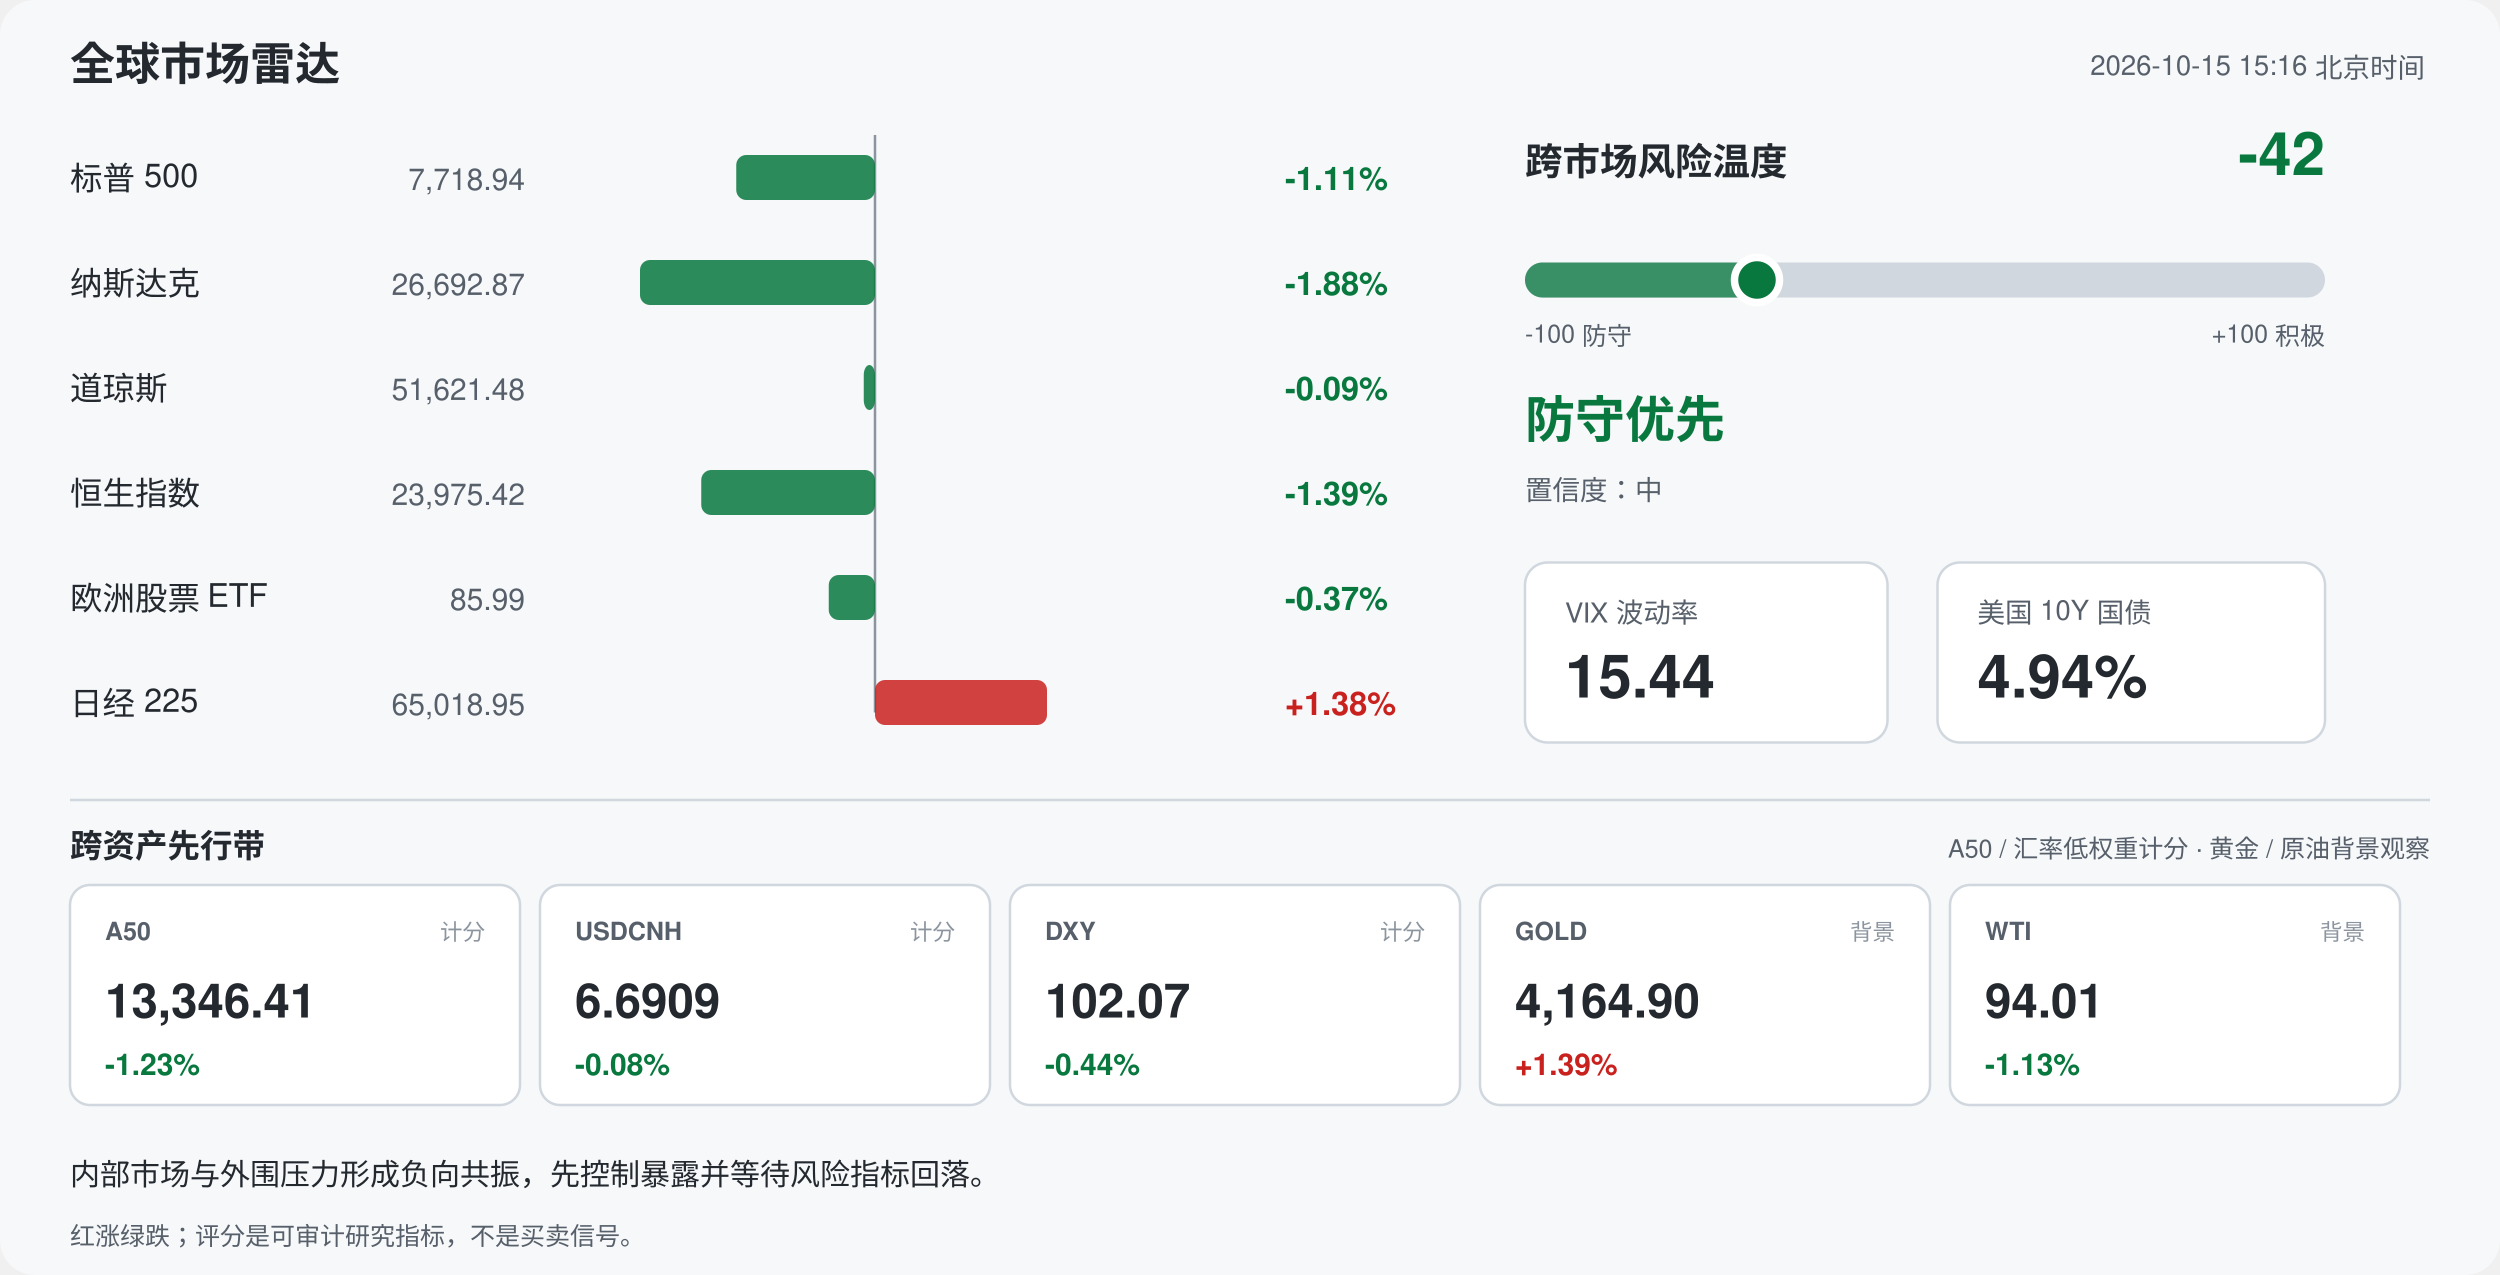
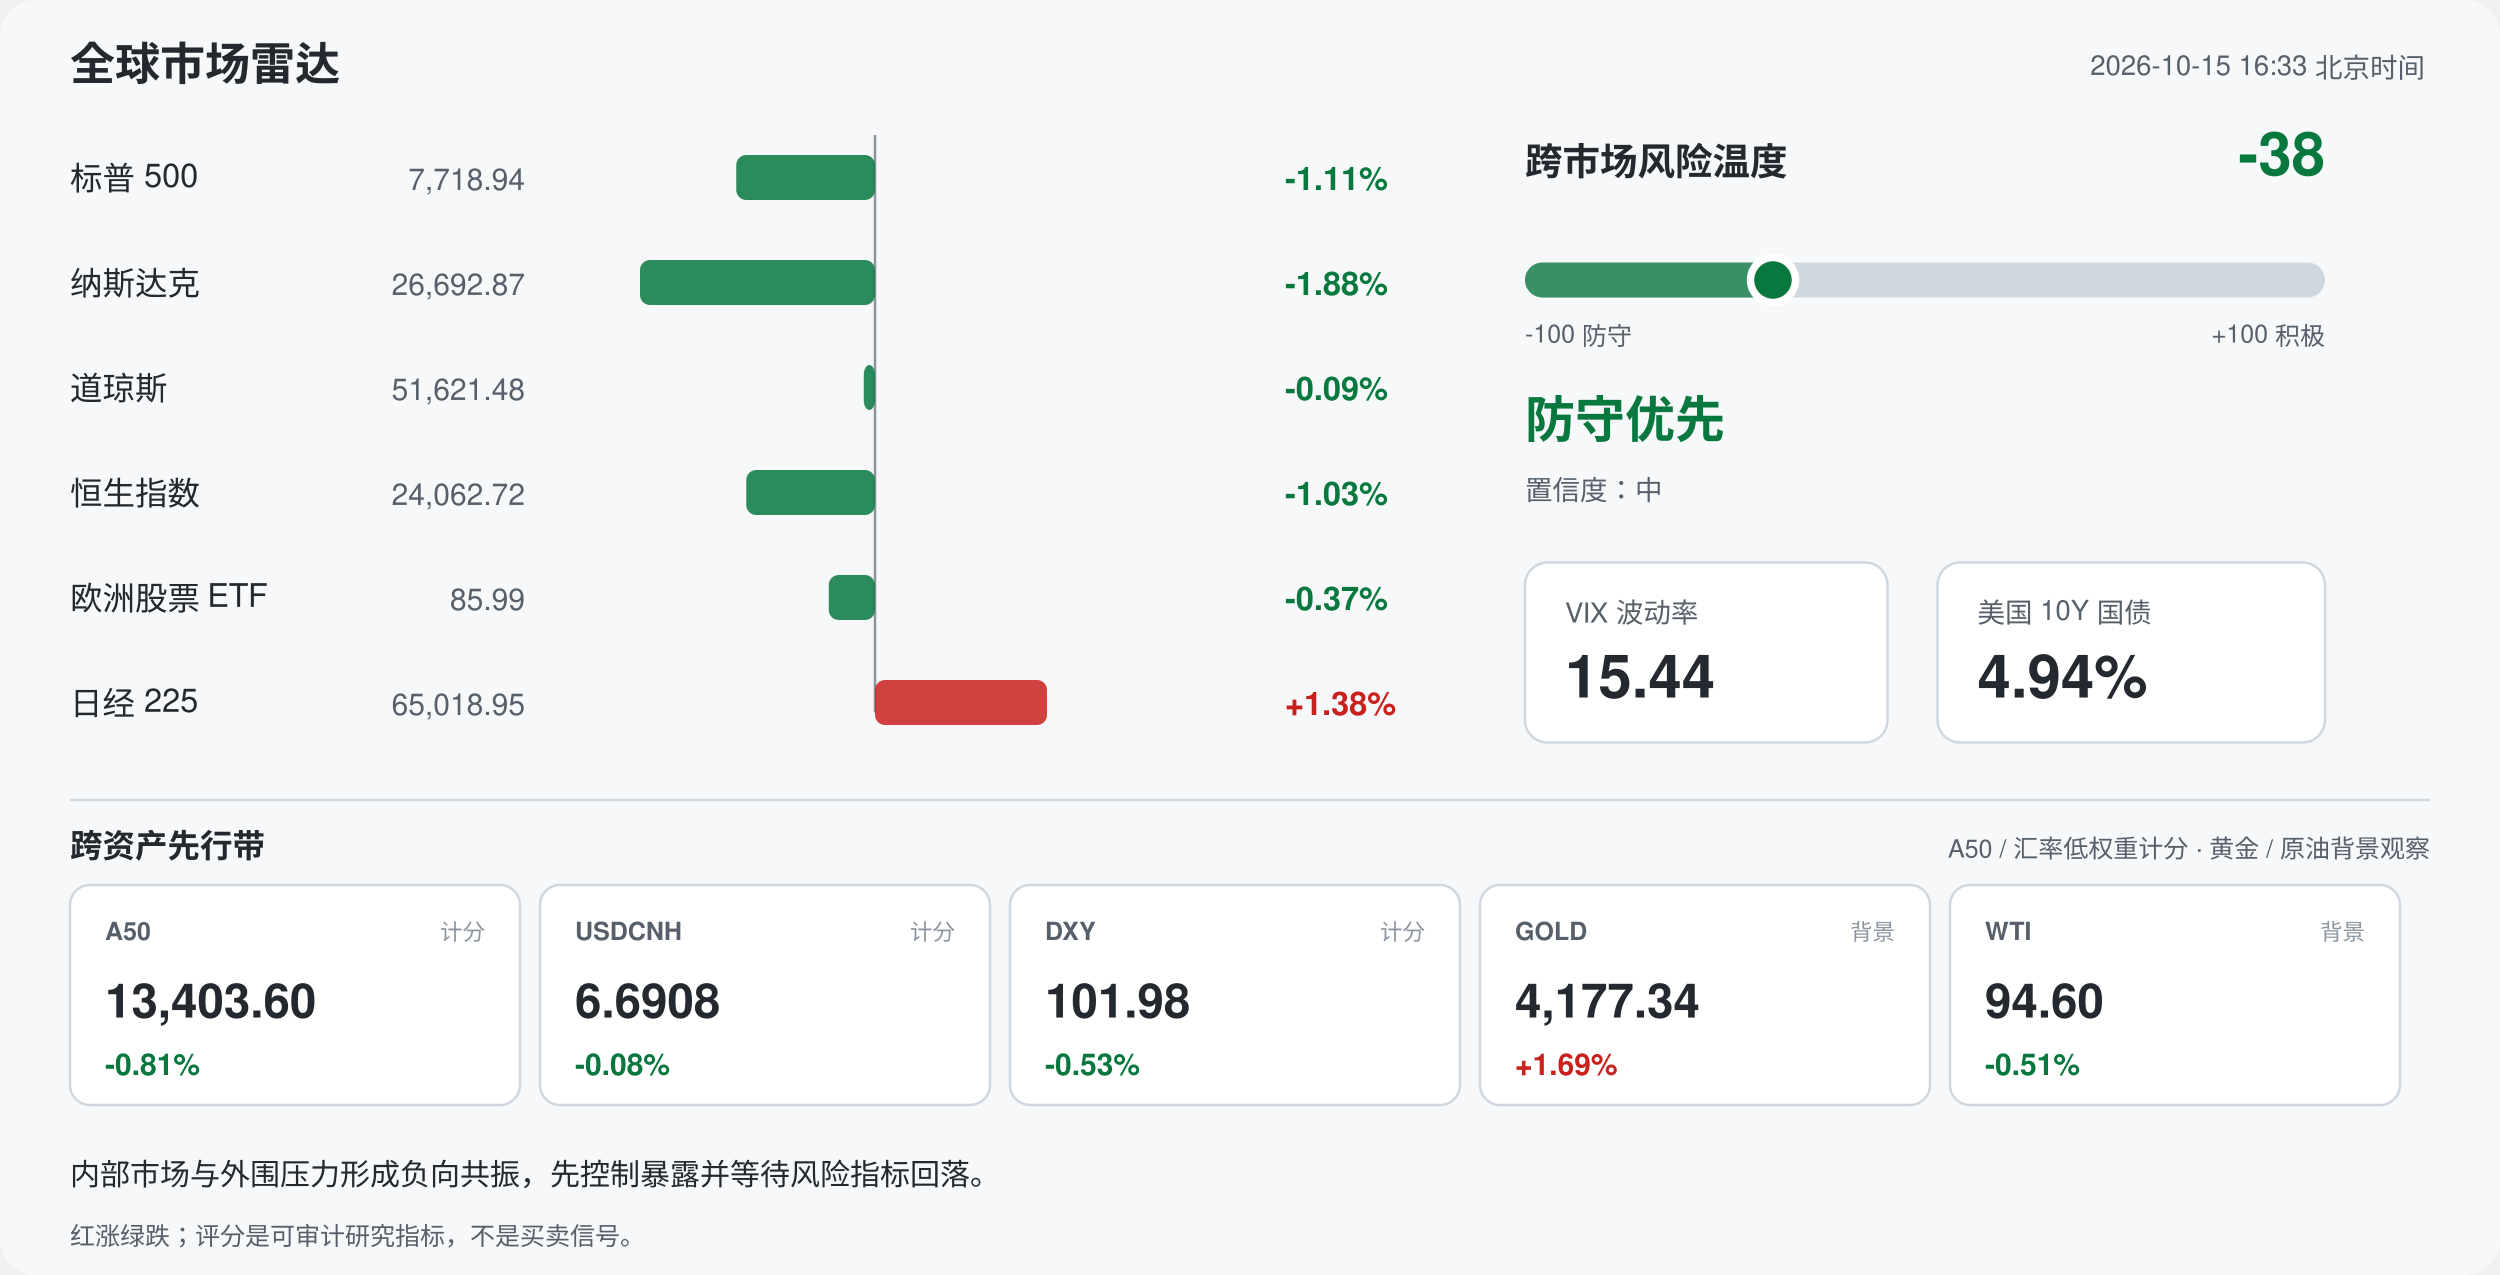
<svg xmlns="http://www.w3.org/2000/svg" width="1000" height="510" viewBox="0 0 1000 510" font-family="-apple-system,Segoe UI,Helvetica,Arial,sans-serif">
  <rect width="1000" height="510" rx="14" fill="#f6f8fa" />
  <text x="28" y="32" font-size="18" font-weight="700" fill="#24292f">全球市场雷达</text>
-   <text x="970" y="30" font-size="11" fill="#57606a" text-anchor="end">2026-10-15 15:16 北京时间</text>
+   <text x="970" y="30" font-size="11" fill="#57606a" text-anchor="end">2026-10-15 16:33 北京时间</text>
  <line x1="350" y1="54" x2="350" y2="285" stroke="#8c959f" stroke-width="1" />
  <text x="28" y="76" font-size="13" fill="#24292f">标普 500</text>
  <text x="210" y="76" font-size="12" fill="#57606a" text-anchor="end">7,718.94</text>
  <rect x="294.5" y="62" width="55.5" height="18" rx="4" fill="#08783e" opacity="0.85" />
  <text x="514" y="76" font-size="13" font-weight="600" fill="#08783e">-1.11%</text>
  <text x="28" y="118" font-size="13" fill="#24292f">纳斯达克</text>
  <text x="210" y="118" font-size="12" fill="#57606a" text-anchor="end">26,692.87</text>
  <rect x="256.0" y="104" width="94.0" height="18" rx="4" fill="#08783e" opacity="0.85" />
  <text x="514" y="118" font-size="13" font-weight="600" fill="#08783e">-1.88%</text>
  <text x="28" y="160" font-size="13" fill="#24292f">道琼斯</text>
  <text x="210" y="160" font-size="12" fill="#57606a" text-anchor="end">51,621.48</text>
  <rect x="345.5" y="146" width="4.5" height="18" rx="4" fill="#08783e" opacity="0.85" />
  <text x="514" y="160" font-size="13" font-weight="600" fill="#08783e">-0.09%</text>
  <text x="28" y="202" font-size="13" fill="#24292f">恒生指数</text>
-   <text x="210" y="202" font-size="12" fill="#57606a" text-anchor="end">23,975.42</text>
-   <rect x="280.5" y="188" width="69.5" height="18" rx="4" fill="#08783e" opacity="0.85" />
-   <text x="514" y="202" font-size="13" font-weight="600" fill="#08783e">-1.39%</text>
+   <text x="210" y="202" font-size="12" fill="#57606a" text-anchor="end">24,062.72</text>
+   <rect x="298.5" y="188" width="51.5" height="18" rx="4" fill="#08783e" opacity="0.85" />
+   <text x="514" y="202" font-size="13" font-weight="600" fill="#08783e">-1.03%</text>
  <text x="28" y="244" font-size="13" fill="#24292f">欧洲股票 ETF</text>
  <text x="210" y="244" font-size="12" fill="#57606a" text-anchor="end">85.99</text>
  <rect x="331.5" y="230" width="18.5" height="18" rx="4" fill="#08783e" opacity="0.85" />
  <text x="514" y="244" font-size="13" font-weight="600" fill="#08783e">-0.37%</text>
  <text x="28" y="286" font-size="13" fill="#24292f">日经 225</text>
  <text x="210" y="286" font-size="12" fill="#57606a" text-anchor="end">65,018.95</text>
  <rect x="350.0" y="272" width="68.8" height="18" rx="4" fill="#c9211e" opacity="0.85" />
  <text x="514" y="286" font-size="13" font-weight="600" fill="#c9211e">+1.38%</text>
  <text x="610" y="70" font-size="15" font-weight="700" fill="#24292f">跨市场风险温度</text>
-   <text x="930" y="70" font-size="24" font-weight="700" fill="#08783e" text-anchor="end">-42</text>
+   <text x="930" y="70" font-size="24" font-weight="700" fill="#08783e" text-anchor="end">-38</text>
  <rect x="610" y="105" width="320" height="14" rx="7" fill="#d0d7de" />
-   <rect x="610" y="105" width="92.8" height="14" rx="7" fill="#08783e" opacity="0.75" />
-   <circle cx="702.8" cy="112" r="9" fill="#08783e" stroke="#ffffff" stroke-width="3" />
+   <rect x="610" y="105" width="99.2" height="14" rx="7" fill="#08783e" opacity="0.75" />
+   <circle cx="709.2" cy="112" r="9" fill="#08783e" stroke="#ffffff" stroke-width="3" />
  <text x="610" y="137" font-size="10" fill="#57606a">-100 防守</text>
  <text x="930" y="137" font-size="10" fill="#57606a" text-anchor="end">+100 积极</text>
  <text x="610" y="175" font-size="20" font-weight="700" fill="#08783e">防守优先</text>
  <text x="610" y="200" font-size="11" fill="#57606a">置信度：中</text>
  <rect x="610" y="225" width="145" height="72" rx="9" fill="#ffffff" stroke="#d0d7de" />
  <text x="626" y="249" font-size="11" fill="#57606a">VIX 波动率</text>
  <text x="626" y="279" font-size="24" font-weight="700" fill="#24292f">15.44</text>
  <rect x="775" y="225" width="155" height="72" rx="9" fill="#ffffff" stroke="#d0d7de" />
  <text x="791" y="249" font-size="11" fill="#57606a">美国 10Y 国债</text>
  <text x="791" y="279" font-size="24" font-weight="700" fill="#24292f">4.94%</text>
  <line x1="28" y1="320" x2="972" y2="320" stroke="#d0d7de" />
  <text x="28" y="343" font-size="13" font-weight="700" fill="#24292f">跨资产先行带</text>
  <text x="972" y="343" font-size="10" fill="#57606a" text-anchor="end">A50 / 汇率低权重计分 · 黄金 / 原油背景观察</text>
  <rect x="28" y="354" width="180" height="88" rx="8" fill="#ffffff" stroke="#d0d7de" />
  <text x="42" y="376" font-size="10" font-weight="700" fill="#57606a">A50</text>
  <text x="194" y="376" font-size="9" fill="#8c959f" text-anchor="end">计分</text>
-   <text x="42" y="407" font-size="19" font-weight="700" fill="#24292f">13,346.41</text>
-   <text x="42" y="430" font-size="12" font-weight="700" fill="#08783e">-1.23%</text>
+   <text x="42" y="407" font-size="19" font-weight="700" fill="#24292f">13,403.60</text>
+   <text x="42" y="430" font-size="12" font-weight="700" fill="#08783e">-0.81%</text>
  <rect x="216" y="354" width="180" height="88" rx="8" fill="#ffffff" stroke="#d0d7de" />
  <text x="230" y="376" font-size="10" font-weight="700" fill="#57606a">USDCNH</text>
  <text x="382" y="376" font-size="9" fill="#8c959f" text-anchor="end">计分</text>
-   <text x="230" y="407" font-size="19" font-weight="700" fill="#24292f">6.6909</text>
+   <text x="230" y="407" font-size="19" font-weight="700" fill="#24292f">6.6908</text>
  <text x="230" y="430" font-size="12" font-weight="700" fill="#08783e">-0.08%</text>
  <rect x="404" y="354" width="180" height="88" rx="8" fill="#ffffff" stroke="#d0d7de" />
  <text x="418" y="376" font-size="10" font-weight="700" fill="#57606a">DXY</text>
  <text x="570" y="376" font-size="9" fill="#8c959f" text-anchor="end">计分</text>
-   <text x="418" y="407" font-size="19" font-weight="700" fill="#24292f">102.07</text>
-   <text x="418" y="430" font-size="12" font-weight="700" fill="#08783e">-0.44%</text>
+   <text x="418" y="407" font-size="19" font-weight="700" fill="#24292f">101.98</text>
+   <text x="418" y="430" font-size="12" font-weight="700" fill="#08783e">-0.53%</text>
  <rect x="592" y="354" width="180" height="88" rx="8" fill="#ffffff" stroke="#d0d7de" />
  <text x="606" y="376" font-size="10" font-weight="700" fill="#57606a">GOLD</text>
  <text x="758" y="376" font-size="9" fill="#8c959f" text-anchor="end">背景</text>
-   <text x="606" y="407" font-size="19" font-weight="700" fill="#24292f">4,164.90</text>
-   <text x="606" y="430" font-size="12" font-weight="700" fill="#c9211e">+1.39%</text>
+   <text x="606" y="407" font-size="19" font-weight="700" fill="#24292f">4,177.34</text>
+   <text x="606" y="430" font-size="12" font-weight="700" fill="#c9211e">+1.69%</text>
  <rect x="780" y="354" width="180" height="88" rx="8" fill="#ffffff" stroke="#d0d7de" />
  <text x="794" y="376" font-size="10" font-weight="700" fill="#57606a">WTI</text>
  <text x="946" y="376" font-size="9" fill="#8c959f" text-anchor="end">背景</text>
-   <text x="794" y="407" font-size="19" font-weight="700" fill="#24292f">94.01</text>
-   <text x="794" y="430" font-size="12" font-weight="700" fill="#08783e">-1.13%</text>
+   <text x="794" y="407" font-size="19" font-weight="700" fill="#24292f">94.60</text>
+   <text x="794" y="430" font-size="12" font-weight="700" fill="#08783e">-0.51%</text>
  <text x="28" y="474" font-size="12" fill="#24292f">内部市场与外围压力形成负向共振，先控制暴露并等待风险指标回落。</text>
  <text x="28" y="498" font-size="10" fill="#57606a">红涨绿跌；评分是可审计研究指标，不是买卖信号。</text>
</svg>
